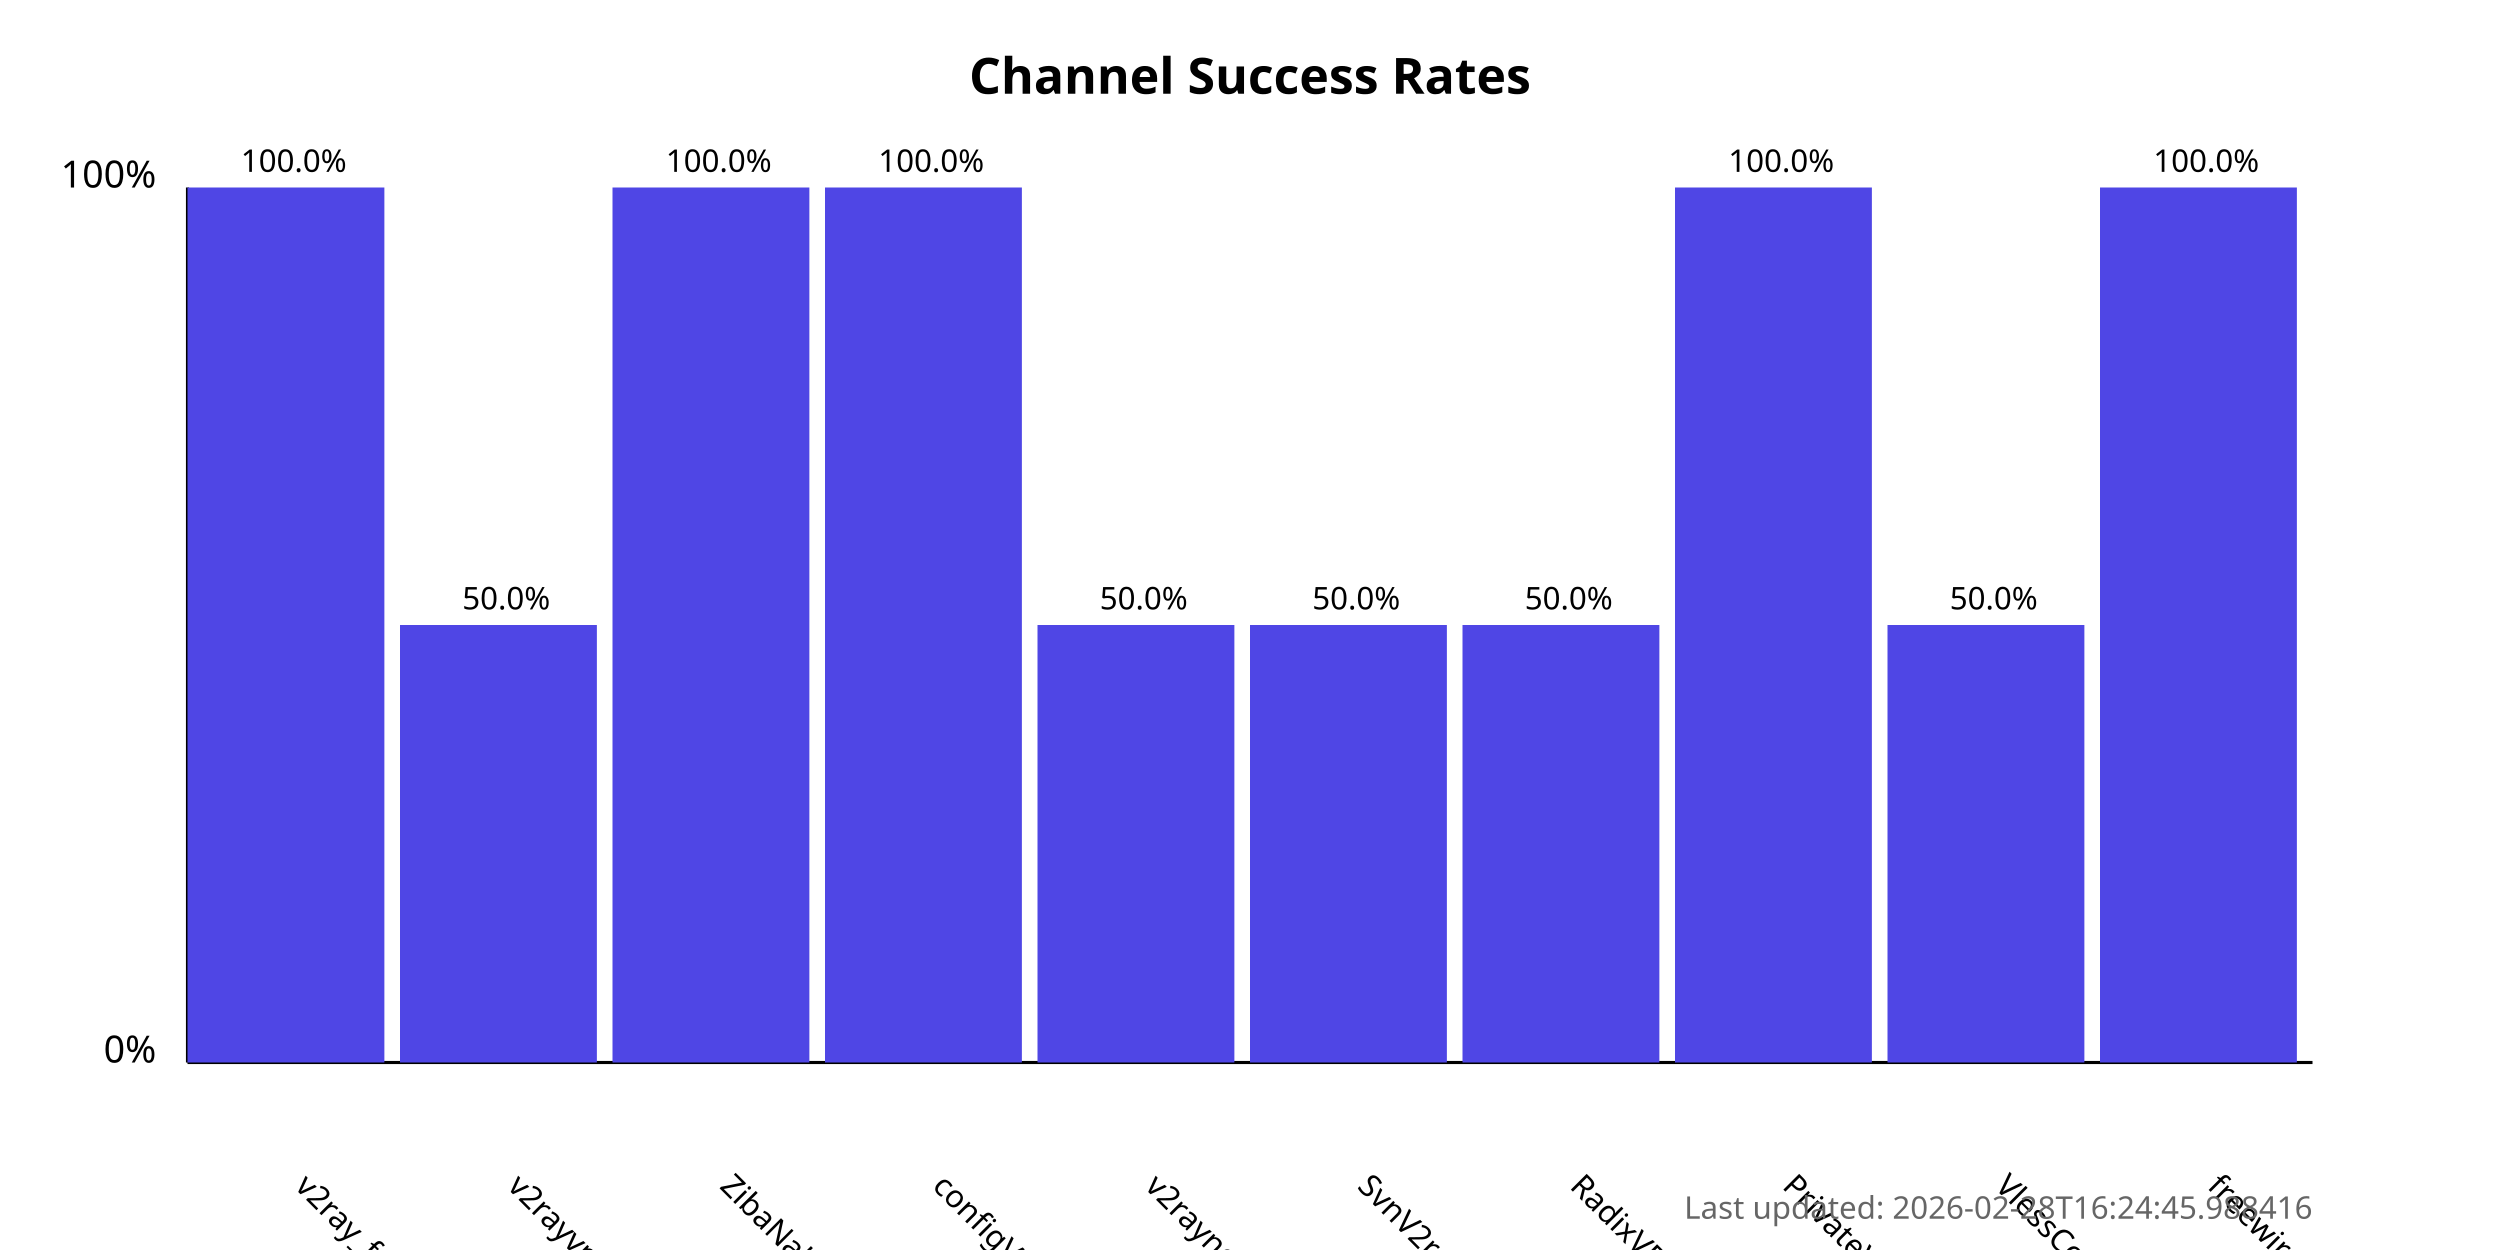
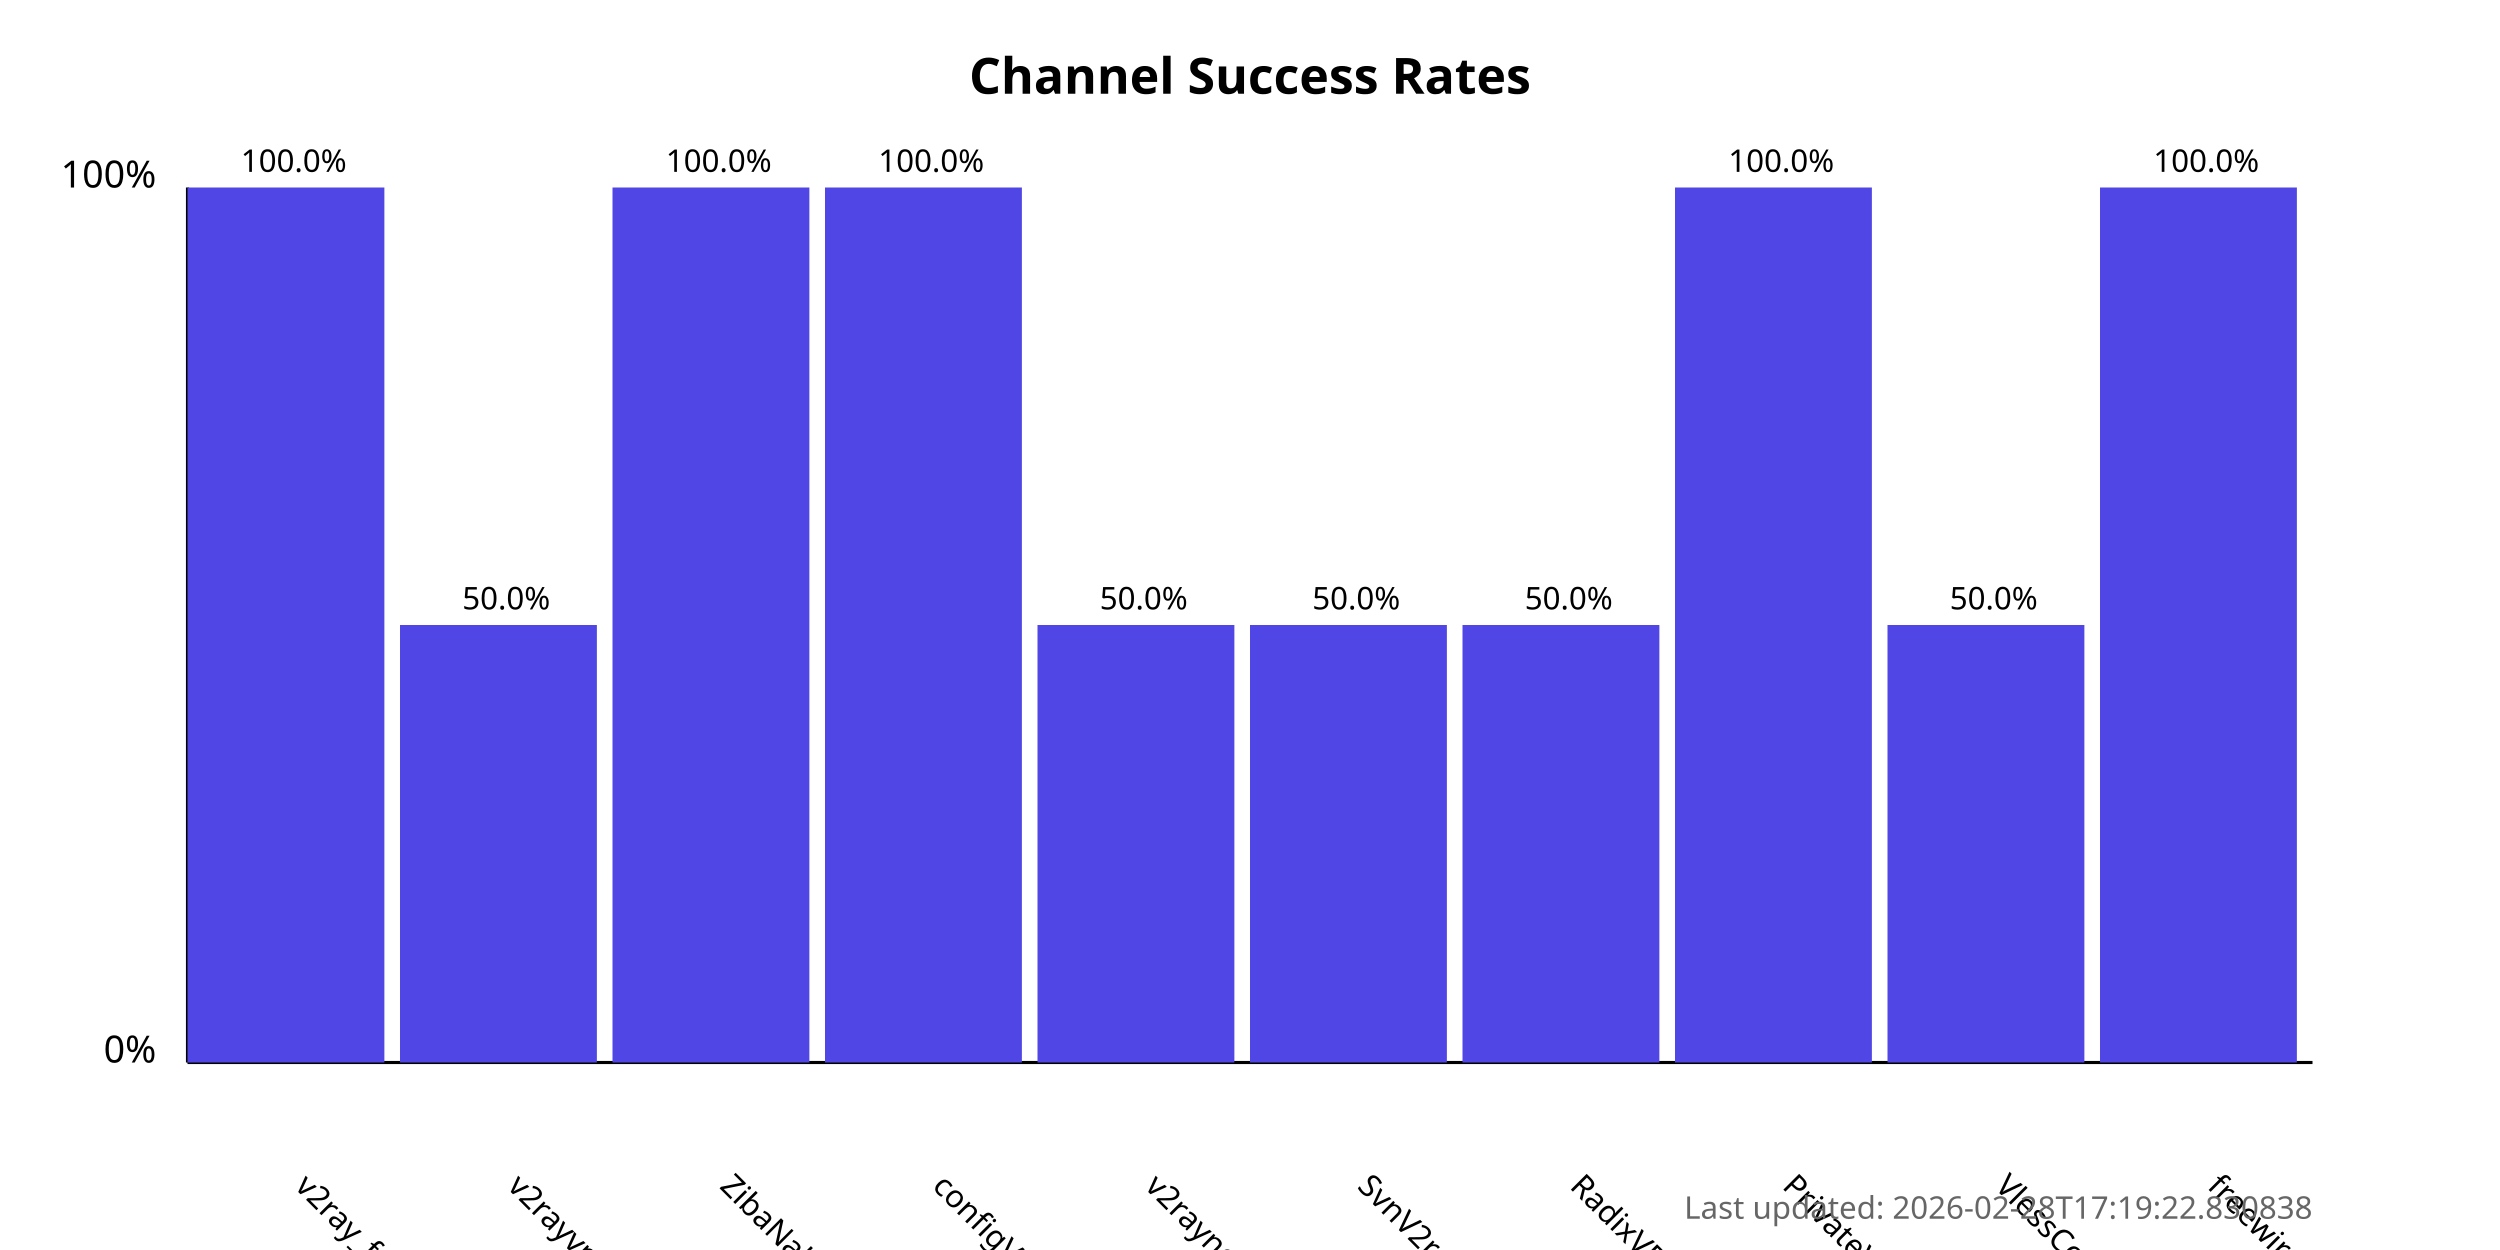
<svg xmlns="http://www.w3.org/2000/svg" width="800" height="400">
  <style>
            .chart-title { font: bold 16px sans-serif; }
            .axis-label { font: 12px sans-serif; }
            .tick-label { font: 10px sans-serif; }
            .bar { fill: #4f46e5; }
            .bar:hover { fill: #6366f1; }
            .timestamp { font: 10px sans-serif; fill: #666; }
        </style>
  <text x="400.0" y="30" text-anchor="middle" class="chart-title">
            Channel Success Rates
        </text>
  <line x1="60" y1="340" x2="60" y2="60" stroke="black" stroke-width="1" />
  <line x1="60" y1="340" x2="740" y2="340" stroke="black" stroke-width="1" />
  <text x="50" y="340" text-anchor="end" class="axis-label">0%</text>
  <text x="50" y="60" text-anchor="end" class="axis-label">100%</text>
  <g>
    <rect x="60" y="60.0" width="63.0" height="280.0" class="bar" />
    <text x="94.0" y="380" transform="rotate(45, 94.0, 380)" text-anchor="start" class="tick-label">
                v2ray_free_conf
            </text>
    <text x="94.0" y="55.0" text-anchor="middle" class="tick-label">
                100.0%
            </text>
  </g>
  <g>
    <rect x="128.0" y="200.0" width="63.0" height="140.0" class="bar" />
    <text x="162.0" y="380" transform="rotate(45, 162.0, 380)" text-anchor="start" class="tick-label">
                v2rayvpno
            </text>
    <text x="162.0" y="195.0" text-anchor="middle" class="tick-label">
                50.0%
            </text>
  </g>
  <g>
    <rect x="196.0" y="60.0" width="63.0" height="280.0" class="bar" />
    <text x="230.0" y="380" transform="rotate(45, 230.0, 380)" text-anchor="start" class="tick-label">
                ZibaNabz
            </text>
    <text x="230.0" y="55.0" text-anchor="middle" class="tick-label">
                100.0%
            </text>
  </g>
  <g>
    <rect x="264.0" y="60.0" width="63.0" height="280.0" class="bar" />
    <text x="298.0" y="380" transform="rotate(45, 298.0, 380)" text-anchor="start" class="tick-label">
                configV2rayForFree
            </text>
    <text x="298.0" y="55.0" text-anchor="middle" class="tick-label">
                100.0%
            </text>
  </g>
  <g>
    <rect x="332.0" y="200.0" width="63.0" height="140.0" class="bar" />
    <text x="366.0" y="380" transform="rotate(45, 366.0, 380)" text-anchor="start" class="tick-label">
                v2rayngvpn
            </text>
    <text x="366.0" y="195.0" text-anchor="middle" class="tick-label">
                50.0%
            </text>
  </g>
  <g>
    <rect x="400.0" y="200.0" width="63.0" height="140.0" class="bar" />
    <text x="434.0" y="380" transform="rotate(45, 434.0, 380)" text-anchor="start" class="tick-label">
                SvnV2ray
            </text>
    <text x="434.0" y="195.0" text-anchor="middle" class="tick-label">
                50.0%
            </text>
  </g>
  <g>
    <rect x="468.0" y="200.0" width="63.0" height="140.0" class="bar" />
    <text x="502.0" y="380" transform="rotate(45, 502.0, 380)" text-anchor="start" class="tick-label">
                RadixVPN
            </text>
    <text x="502.0" y="195.0" text-anchor="middle" class="tick-label">
                50.0%
            </text>
  </g>
  <g>
    <rect x="536.0" y="60.0" width="63.0" height="280.0" class="bar" />
    <text x="570.0" y="380" transform="rotate(45, 570.0, 380)" text-anchor="start" class="tick-label">
                PrivateVPNs
            </text>
    <text x="570.0" y="55.0" text-anchor="middle" class="tick-label">
                100.0%
            </text>
  </g>
  <g>
    <rect x="604.0" y="200.0" width="63.0" height="140.0" class="bar" />
    <text x="638.0" y="380" transform="rotate(45, 638.0, 380)" text-anchor="start" class="tick-label">
                VlessConfig
            </text>
    <text x="638.0" y="195.0" text-anchor="middle" class="tick-label">
                50.0%
            </text>
  </g>
  <g>
    <rect x="672.0" y="60.0" width="63.0" height="280.0" class="bar" />
    <text x="706.0" y="380" transform="rotate(45, 706.0, 380)" text-anchor="start" class="tick-label">
                freewireguard
            </text>
    <text x="706.0" y="55.0" text-anchor="middle" class="tick-label">
                100.0%
            </text>
  </g>
  <text x="740" y="390" text-anchor="end" class="timestamp">
-             Last updated: 2026-02-28T16:24:45.988416
+             Last updated: 2026-02-28T17:19:22.830838
        </text>
</svg>
